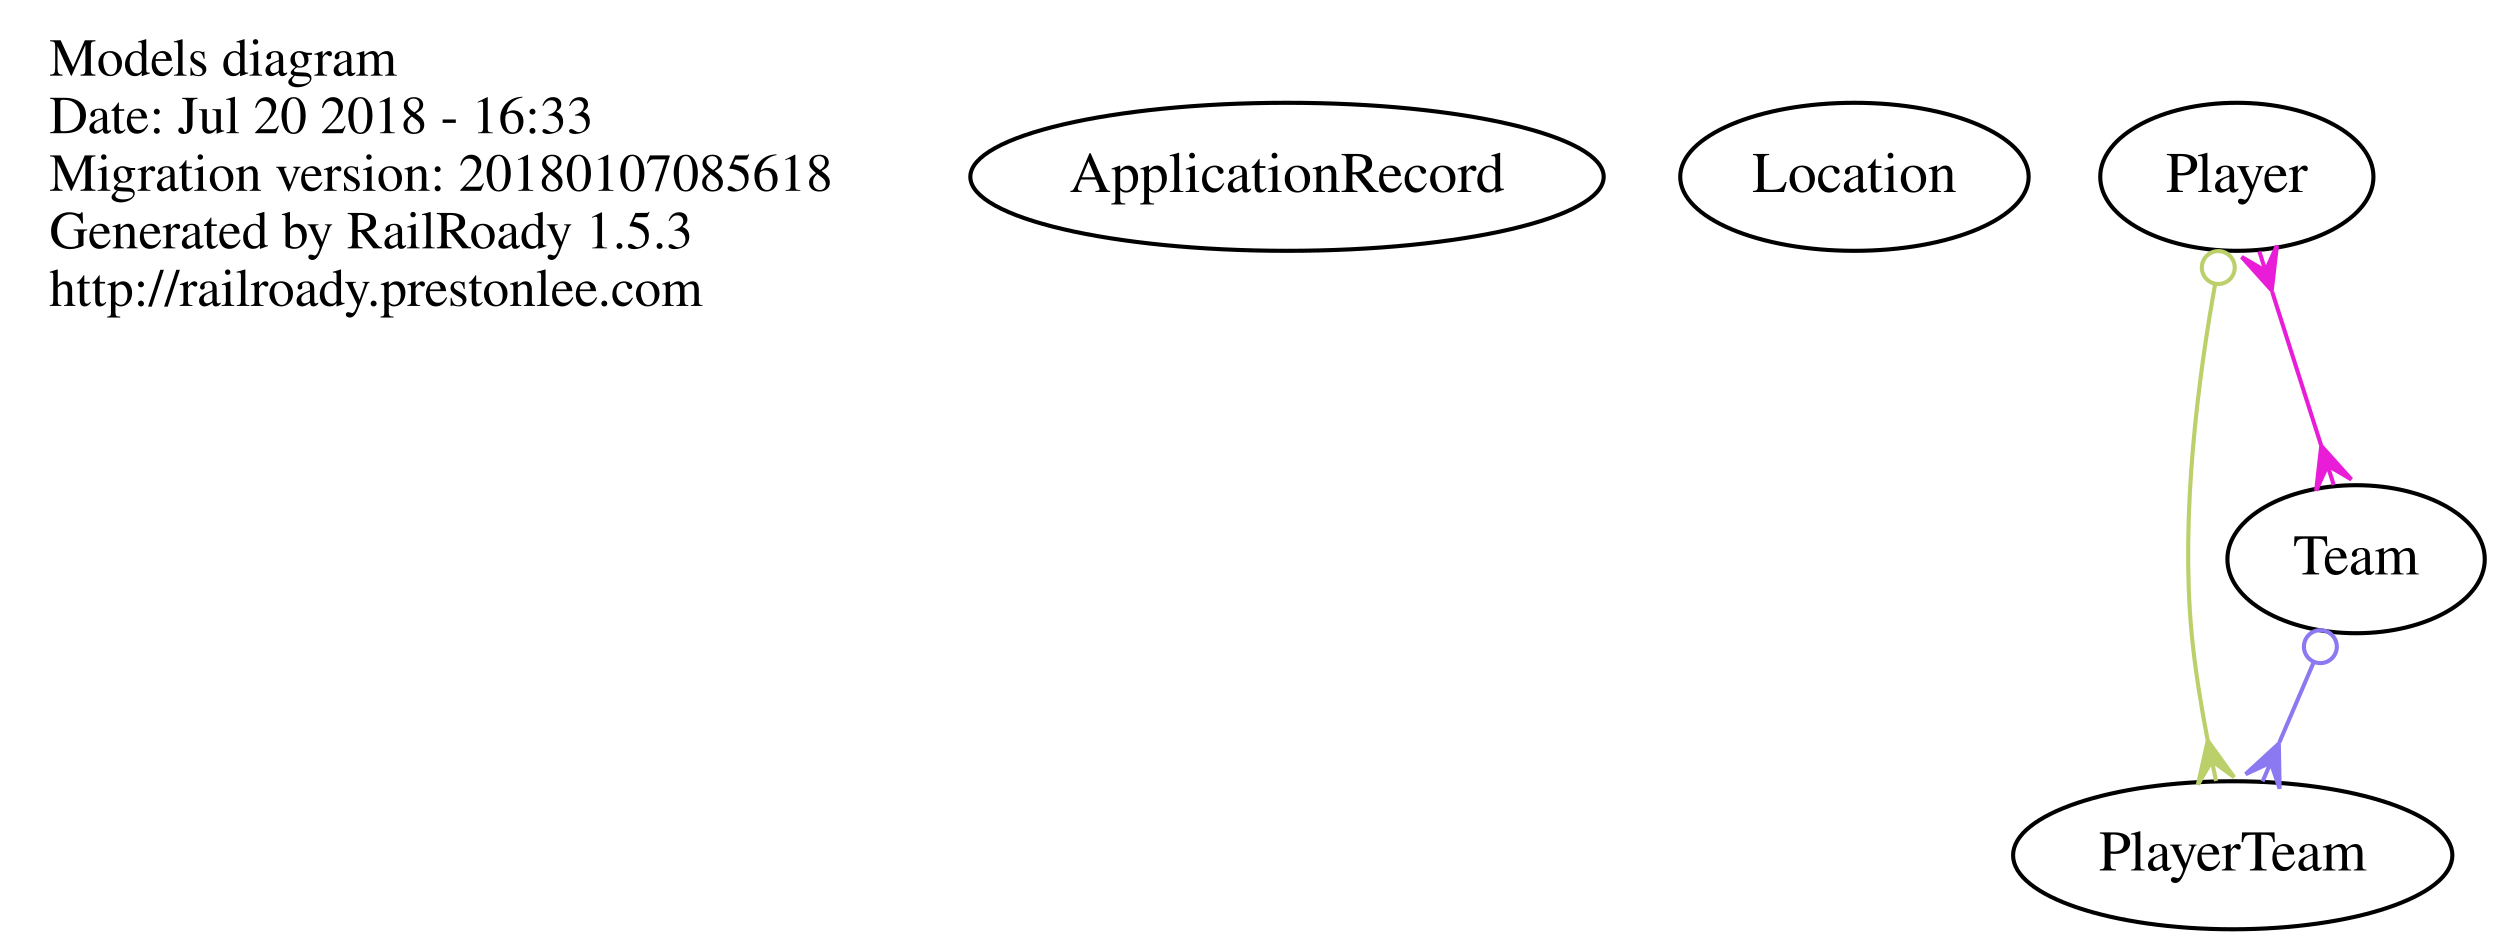
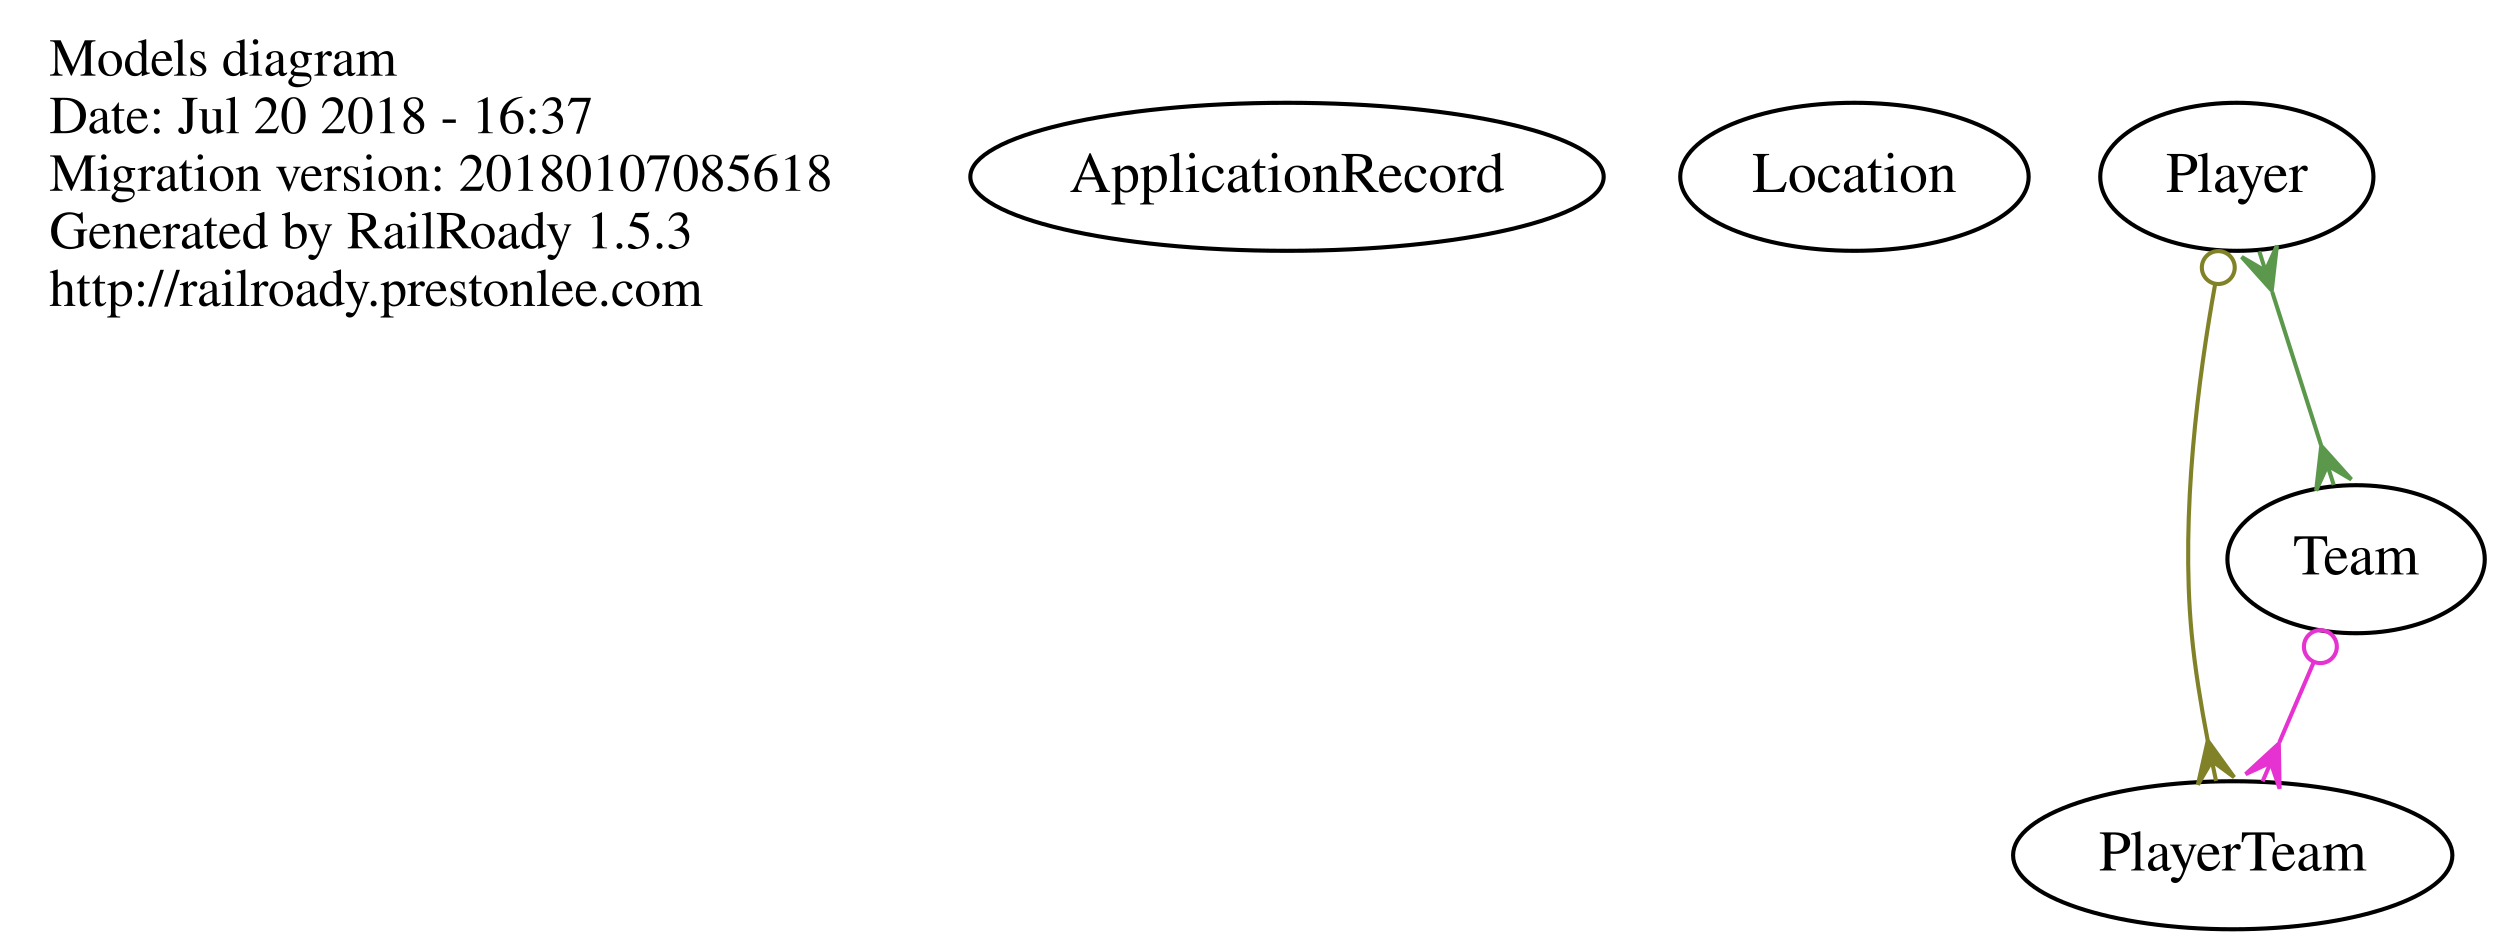
<svg xmlns="http://www.w3.org/2000/svg" width="608pt" height="230pt" viewBox="0.00 0.00 608.00 230.00">
  <g id="graph0" class="graph" transform="scale(1 1) rotate(0) translate(4 226)">
    <polygon fill="none" stroke="none" points="-4,4 -4,-226 604,-226 604,4 -4,4" />
    <g id="node1" class="node">
      <text text-anchor="start" x="8" y="-207.6" font-family="Times,serif" font-size="13.00">Models diagram</text>
-       <text text-anchor="start" x="8" y="-193.6" font-family="Times,serif" font-size="13.00">Date: Jul 20 2018 - 16:33</text>
+       <text text-anchor="start" x="8" y="-193.6" font-family="Times,serif" font-size="13.00">Date: Jul 20 2018 - 16:37</text>
      <text text-anchor="start" x="8" y="-179.6" font-family="Times,serif" font-size="13.00">Migration version: 20180107085618</text>
      <text text-anchor="start" x="8" y="-165.6" font-family="Times,serif" font-size="13.00">Generated by RailRoady 1.5.3</text>
      <text text-anchor="start" x="8" y="-151.6" font-family="Times,serif" font-size="13.00">http://railroady.prestonlee.com</text>
    </g>
    <g id="node2" class="node">
      <ellipse fill="none" stroke="black" cx="309" cy="-183" rx="77.015" ry="18" />
      <text text-anchor="middle" x="309" y="-179.3" font-family="Times,serif" font-size="14.00">ApplicationRecord</text>
    </g>
    <g id="node3" class="node">
      <ellipse fill="none" stroke="black" cx="447" cy="-183" rx="42.37" ry="18" />
      <text text-anchor="middle" x="447" y="-179.3" font-family="Times,serif" font-size="14.00">Location</text>
    </g>
    <g id="node4" class="node">
      <ellipse fill="none" stroke="black" cx="540" cy="-183" rx="33.221" ry="18" />
      <text text-anchor="middle" x="540" y="-179.3" font-family="Times,serif" font-size="14.00">Player</text>
    </g>
    <g id="node5" class="node">
      <ellipse fill="none" stroke="black" cx="539" cy="-18" rx="53.418" ry="18" />
      <text text-anchor="middle" x="539" y="-14.3" font-family="Times,serif" font-size="14.00">PlayerTeam</text>
    </g>
    <g id="edge1" class="edge">
-       <path fill="none" stroke="#bbd06a" d="M534.725,-156.895C530.701,-134.605 526.275,-101.144 529,-72 529.797,-63.478 531.3,-54.285 532.903,-45.986" />
-       <ellipse fill="none" stroke="#bbd06a" cx="535.488" cy="-160.928" rx="4" ry="4" />
-       <polygon fill="#bbd06a" stroke="#bbd06a" points="532.927,-45.866 539.349,-36.977 533.934,-40.968 534.941,-36.071 534.941,-36.071 534.941,-36.071 533.934,-40.968 530.533,-35.165 532.927,-45.866 532.927,-45.866" />
+       <path fill="none" stroke="#818227" d="M534.725,-156.895C530.701,-134.605 526.275,-101.144 529,-72 529.797,-63.478 531.3,-54.285 532.903,-45.986" />
+       <ellipse fill="none" stroke="#818227" cx="535.488" cy="-160.928" rx="4" ry="4" />
+       <polygon fill="#818227" stroke="#818227" points="532.927,-45.866 539.349,-36.977 533.934,-40.968 534.941,-36.071 534.941,-36.071 534.941,-36.071 533.934,-40.968 530.533,-35.165 532.927,-45.866 532.927,-45.866" />
    </g>
    <g id="node6" class="node">
      <ellipse fill="none" stroke="black" cx="569" cy="-90" rx="31.297" ry="18" />
      <text text-anchor="middle" x="569" y="-86.3" font-family="Times,serif" font-size="14.00">Team</text>
    </g>
    <g id="edge2" class="edge">
-       <path fill="none" stroke="#e91dd8" d="M548.608,-154.988C552.358,-143.221 556.741,-129.467 560.481,-117.732" />
-       <polygon fill="#e91dd8" stroke="#e91dd8" points="548.491,-155.356 541.167,-163.517 546.973,-160.12 545.455,-164.884 545.455,-164.884 545.455,-164.884 546.973,-160.12 549.742,-166.25 548.491,-155.356 548.491,-155.356" />
-       <polygon fill="#e91dd8" stroke="#e91dd8" points="560.533,-117.568 567.857,-109.406 562.052,-112.804 563.57,-108.04 563.57,-108.04 563.57,-108.04 562.052,-112.804 559.282,-106.673 560.533,-117.568 560.533,-117.568" />
+       <path fill="none" stroke="#5b984b" d="M548.608,-154.988C552.358,-143.221 556.741,-129.467 560.481,-117.732" />
+       <polygon fill="#5b984b" stroke="#5b984b" points="548.491,-155.356 541.167,-163.517 546.973,-160.12 545.455,-164.884 545.455,-164.884 545.455,-164.884 546.973,-160.12 549.742,-166.25 548.491,-155.356 548.491,-155.356" />
+       <polygon fill="#5b984b" stroke="#5b984b" points="560.533,-117.568 567.857,-109.406 562.052,-112.804 563.57,-108.04 563.57,-108.04 563.57,-108.04 562.052,-112.804 559.282,-106.673 560.533,-117.568 560.533,-117.568" />
    </g>
    <g id="edge3" class="edge">
-       <path fill="none" stroke="#8b79f1" d="M558.619,-64.778C555.947,-58.544 553.059,-51.805 550.341,-45.463" />
-       <ellipse fill="none" stroke="#8b79f1" cx="560.315" cy="-68.734" rx="4" ry="4" />
-       <polygon fill="#8b79f1" stroke="#8b79f1" points="550.206,-45.148 550.403,-34.184 548.237,-40.552 546.267,-35.956 546.267,-35.956 546.267,-35.956 548.237,-40.552 542.131,-37.729 550.206,-45.148 550.206,-45.148" />
+       <path fill="none" stroke="#e632d0" d="M558.619,-64.778C555.947,-58.544 553.059,-51.805 550.341,-45.463" />
+       <ellipse fill="none" stroke="#e632d0" cx="560.315" cy="-68.734" rx="4" ry="4" />
+       <polygon fill="#e632d0" stroke="#e632d0" points="550.206,-45.148 550.403,-34.184 548.237,-40.552 546.267,-35.956 546.267,-35.956 546.267,-35.956 548.237,-40.552 542.131,-37.729 550.206,-45.148 550.206,-45.148" />
    </g>
  </g>
</svg>
